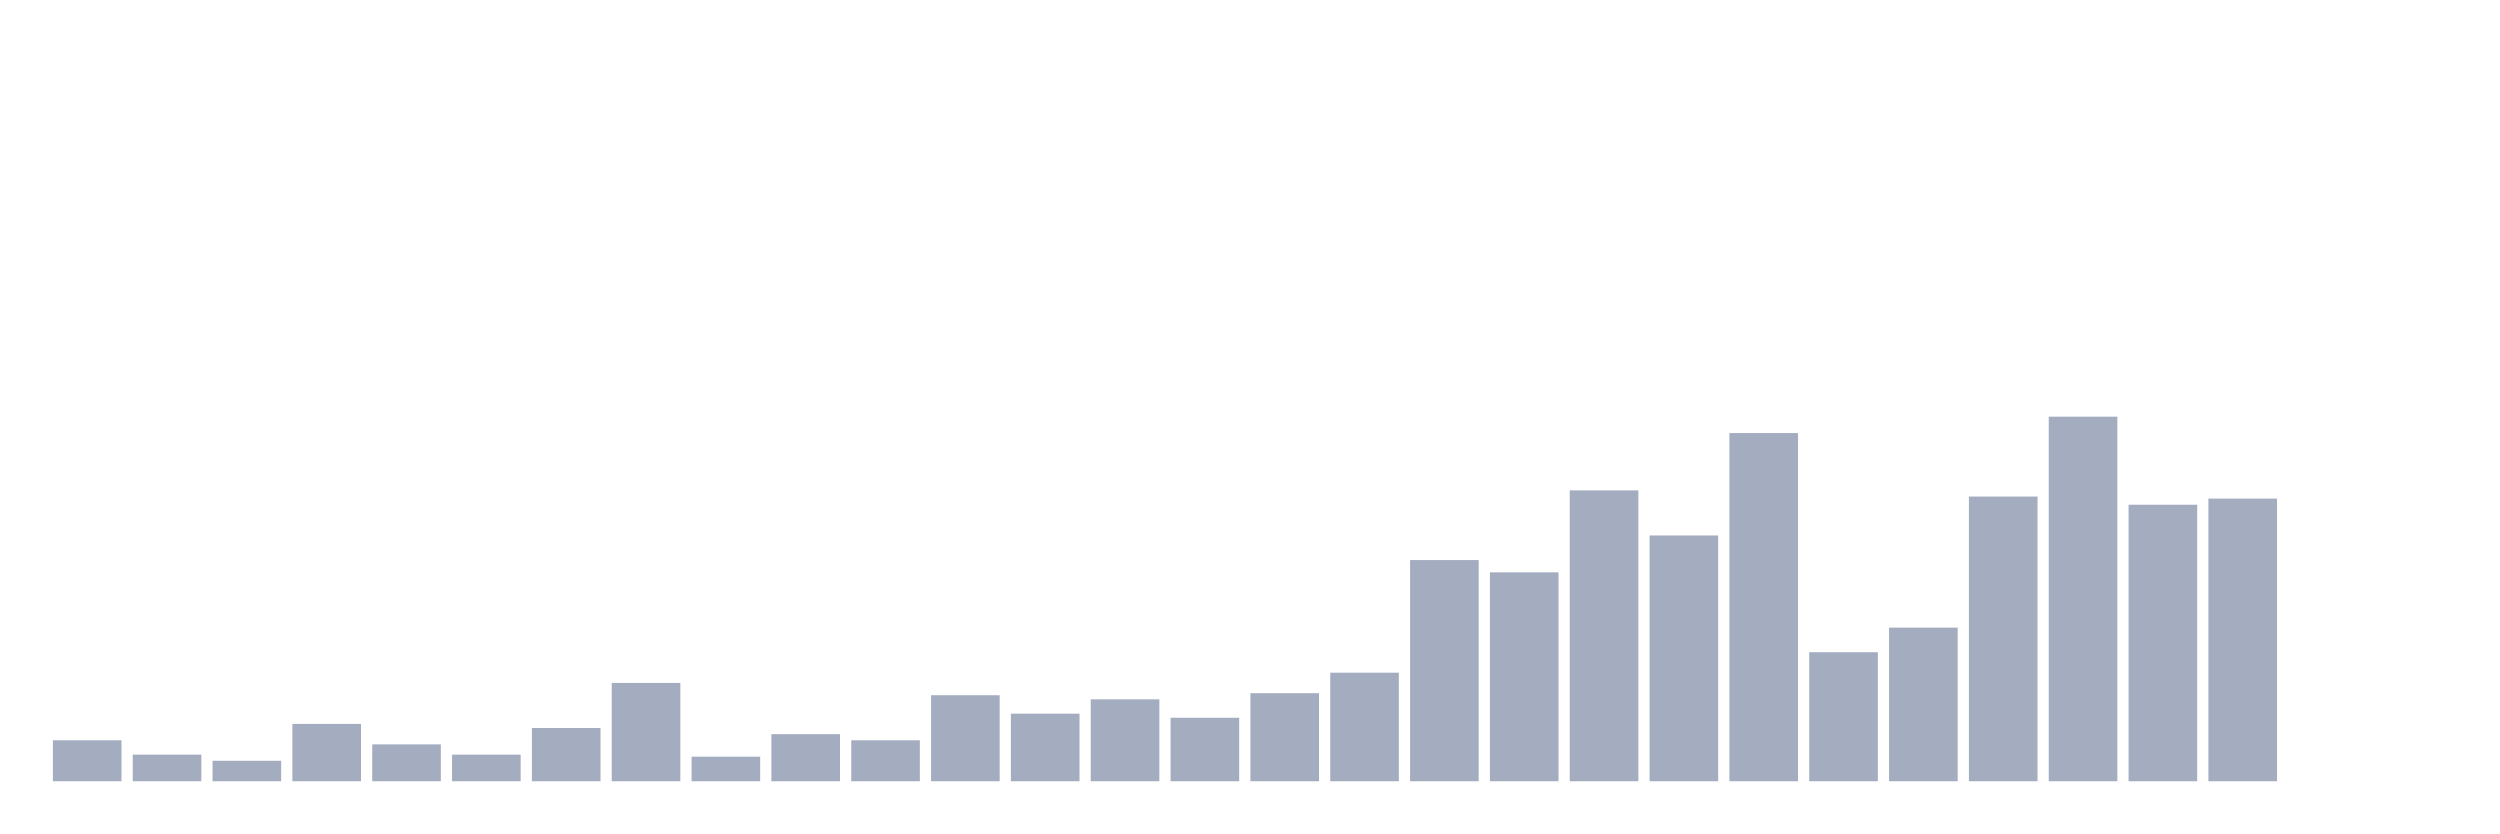
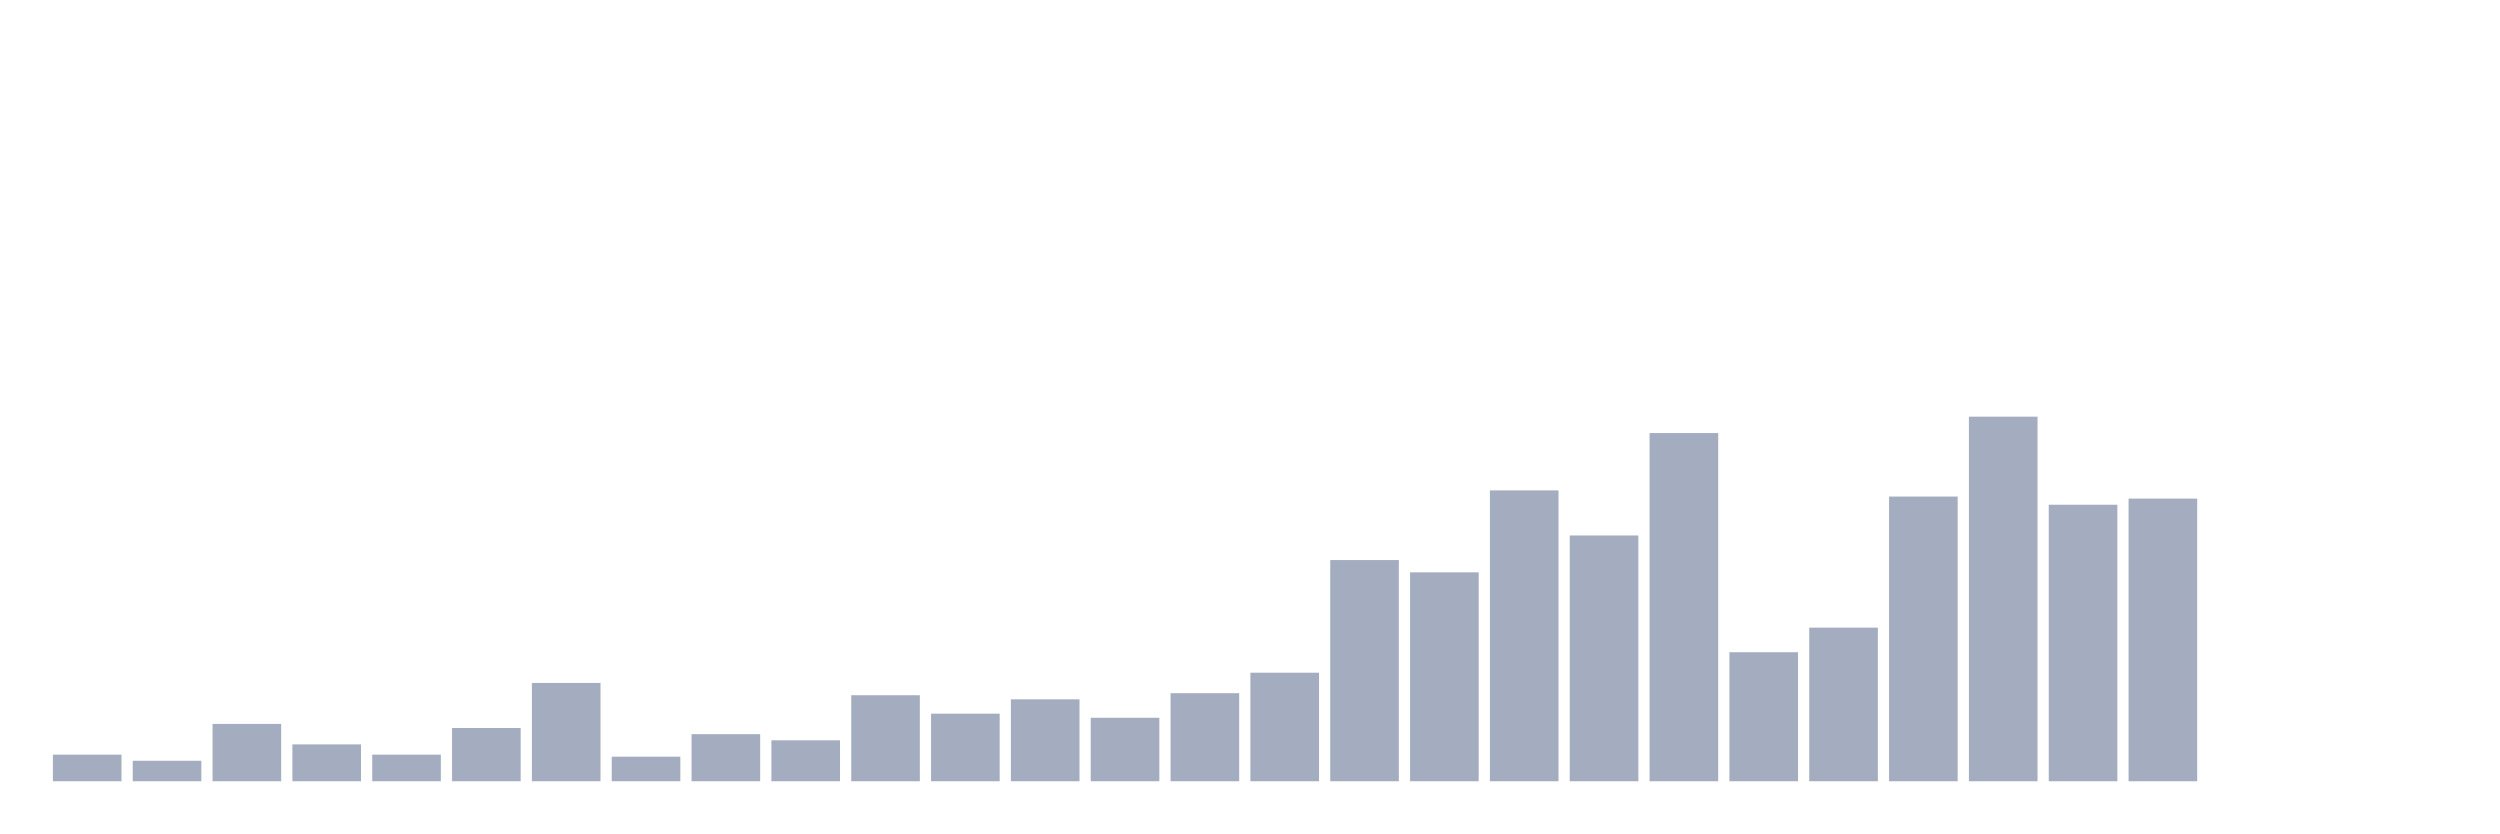
<svg xmlns="http://www.w3.org/2000/svg" viewBox="0 0 480 160">
  <g transform="translate(10,10)">
-     <rect class="bar" x="0.153" width="13.175" y="132.135" height="7.865" fill="rgb(164,173,192)" />
-     <rect class="bar" x="15.482" width="13.175" y="134.888" height="5.112" fill="rgb(164,173,192)" />
-     <rect class="bar" x="30.81" width="13.175" y="136.067" height="3.933" fill="rgb(164,173,192)" />
-     <rect class="bar" x="46.138" width="13.175" y="128.989" height="11.011" fill="rgb(164,173,192)" />
-     <rect class="bar" x="61.466" width="13.175" y="132.921" height="7.079" fill="rgb(164,173,192)" />
-     <rect class="bar" x="76.794" width="13.175" y="134.888" height="5.112" fill="rgb(164,173,192)" />
-     <rect class="bar" x="92.123" width="13.175" y="129.775" height="10.225" fill="rgb(164,173,192)" />
-     <rect class="bar" x="107.451" width="13.175" y="121.124" height="18.876" fill="rgb(164,173,192)" />
-     <rect class="bar" x="122.779" width="13.175" y="135.281" height="4.719" fill="rgb(164,173,192)" />
-     <rect class="bar" x="138.107" width="13.175" y="130.955" height="9.045" fill="rgb(164,173,192)" />
-     <rect class="bar" x="153.436" width="13.175" y="132.135" height="7.865" fill="rgb(164,173,192)" />
-     <rect class="bar" x="168.764" width="13.175" y="123.483" height="16.517" fill="rgb(164,173,192)" />
-     <rect class="bar" x="184.092" width="13.175" y="127.022" height="12.978" fill="rgb(164,173,192)" />
-     <rect class="bar" x="199.42" width="13.175" y="124.27" height="15.73" fill="rgb(164,173,192)" />
-     <rect class="bar" x="214.748" width="13.175" y="127.809" height="12.191" fill="rgb(164,173,192)" />
-     <rect class="bar" x="230.077" width="13.175" y="123.09" height="16.91" fill="rgb(164,173,192)" />
-     <rect class="bar" x="245.405" width="13.175" y="119.157" height="20.843" fill="rgb(164,173,192)" />
-     <rect class="bar" x="260.733" width="13.175" y="97.528" height="42.472" fill="rgb(164,173,192)" />
-     <rect class="bar" x="276.061" width="13.175" y="99.888" height="40.112" fill="rgb(164,173,192)" />
-     <rect class="bar" x="291.39" width="13.175" y="84.157" height="55.843" fill="rgb(164,173,192)" />
-     <rect class="bar" x="306.718" width="13.175" y="92.809" height="47.191" fill="rgb(164,173,192)" />
-     <rect class="bar" x="322.046" width="13.175" y="73.146" height="66.854" fill="rgb(164,173,192)" />
-     <rect class="bar" x="337.374" width="13.175" y="115.225" height="24.775" fill="rgb(164,173,192)" />
-     <rect class="bar" x="352.702" width="13.175" y="110.506" height="29.494" fill="rgb(164,173,192)" />
-     <rect class="bar" x="368.031" width="13.175" y="85.337" height="54.663" fill="rgb(164,173,192)" />
-     <rect class="bar" x="383.359" width="13.175" y="70" height="70" fill="rgb(164,173,192)" />
-     <rect class="bar" x="398.687" width="13.175" y="86.91" height="53.09" fill="rgb(164,173,192)" />
-     <rect class="bar" x="414.015" width="13.175" y="85.73" height="54.27" fill="rgb(164,173,192)" />
+     <rect class="bar" x="0.153" width="13.175" y="134.888" height="5.112" fill="rgb(164,173,192)" />
+     <rect class="bar" x="15.482" width="13.175" y="136.067" height="3.933" fill="rgb(164,173,192)" />
+     <rect class="bar" x="30.81" width="13.175" y="128.989" height="11.011" fill="rgb(164,173,192)" />
+     <rect class="bar" x="46.138" width="13.175" y="132.921" height="7.079" fill="rgb(164,173,192)" />
+     <rect class="bar" x="61.466" width="13.175" y="134.888" height="5.112" fill="rgb(164,173,192)" />
+     <rect class="bar" x="76.794" width="13.175" y="129.775" height="10.225" fill="rgb(164,173,192)" />
+     <rect class="bar" x="92.123" width="13.175" y="121.124" height="18.876" fill="rgb(164,173,192)" />
+     <rect class="bar" x="107.451" width="13.175" y="135.281" height="4.719" fill="rgb(164,173,192)" />
+     <rect class="bar" x="122.779" width="13.175" y="130.955" height="9.045" fill="rgb(164,173,192)" />
+     <rect class="bar" x="138.107" width="13.175" y="132.135" height="7.865" fill="rgb(164,173,192)" />
+     <rect class="bar" x="153.436" width="13.175" y="123.483" height="16.517" fill="rgb(164,173,192)" />
+     <rect class="bar" x="168.764" width="13.175" y="127.022" height="12.978" fill="rgb(164,173,192)" />
+     <rect class="bar" x="184.092" width="13.175" y="124.27" height="15.73" fill="rgb(164,173,192)" />
+     <rect class="bar" x="199.42" width="13.175" y="127.809" height="12.191" fill="rgb(164,173,192)" />
+     <rect class="bar" x="214.748" width="13.175" y="123.09" height="16.91" fill="rgb(164,173,192)" />
+     <rect class="bar" x="230.077" width="13.175" y="119.157" height="20.843" fill="rgb(164,173,192)" />
+     <rect class="bar" x="245.405" width="13.175" y="97.528" height="42.472" fill="rgb(164,173,192)" />
+     <rect class="bar" x="260.733" width="13.175" y="99.888" height="40.112" fill="rgb(164,173,192)" />
+     <rect class="bar" x="276.061" width="13.175" y="84.157" height="55.843" fill="rgb(164,173,192)" />
+     <rect class="bar" x="291.39" width="13.175" y="92.809" height="47.191" fill="rgb(164,173,192)" />
+     <rect class="bar" x="306.718" width="13.175" y="73.146" height="66.854" fill="rgb(164,173,192)" />
+     <rect class="bar" x="322.046" width="13.175" y="115.225" height="24.775" fill="rgb(164,173,192)" />
+     <rect class="bar" x="337.374" width="13.175" y="110.506" height="29.494" fill="rgb(164,173,192)" />
+     <rect class="bar" x="352.702" width="13.175" y="85.337" height="54.663" fill="rgb(164,173,192)" />
+     <rect class="bar" x="368.031" width="13.175" y="70" height="70" fill="rgb(164,173,192)" />
+     <rect class="bar" x="383.359" width="13.175" y="86.91" height="53.09" fill="rgb(164,173,192)" />
+     <rect class="bar" x="398.687" width="13.175" y="85.73" height="54.27" fill="rgb(164,173,192)" />
+     <rect class="bar" x="414.015" width="13.175" y="140" height="0" fill="rgb(164,173,192)" />
    <rect class="bar" x="429.344" width="13.175" y="140" height="0" fill="rgb(164,173,192)" />
    <rect class="bar" x="444.672" width="13.175" y="140" height="0" fill="rgb(164,173,192)" />
  </g>
</svg>
